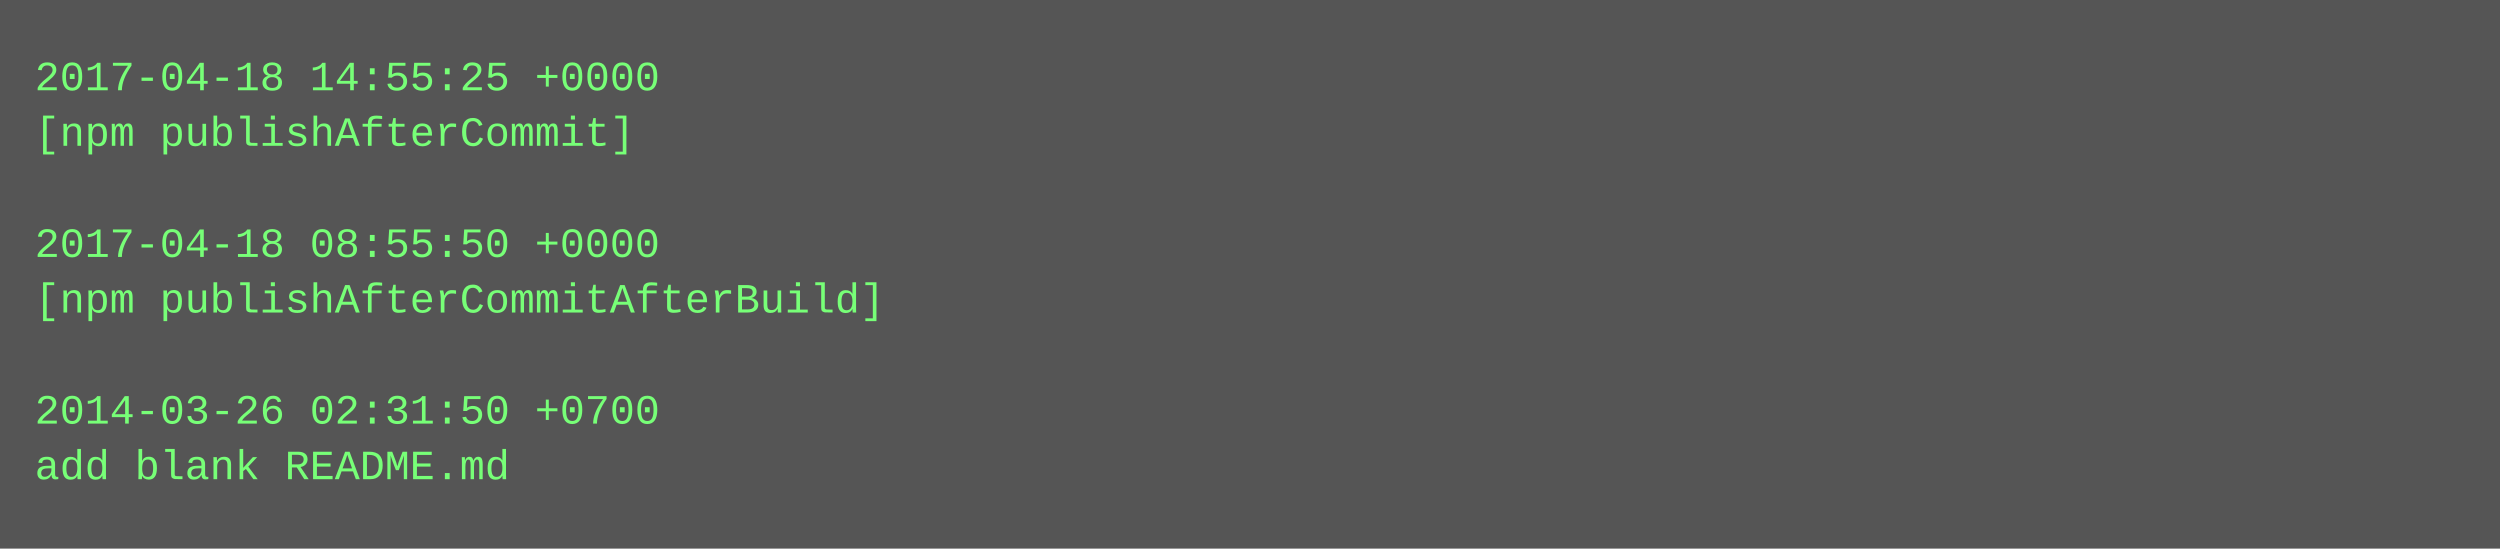
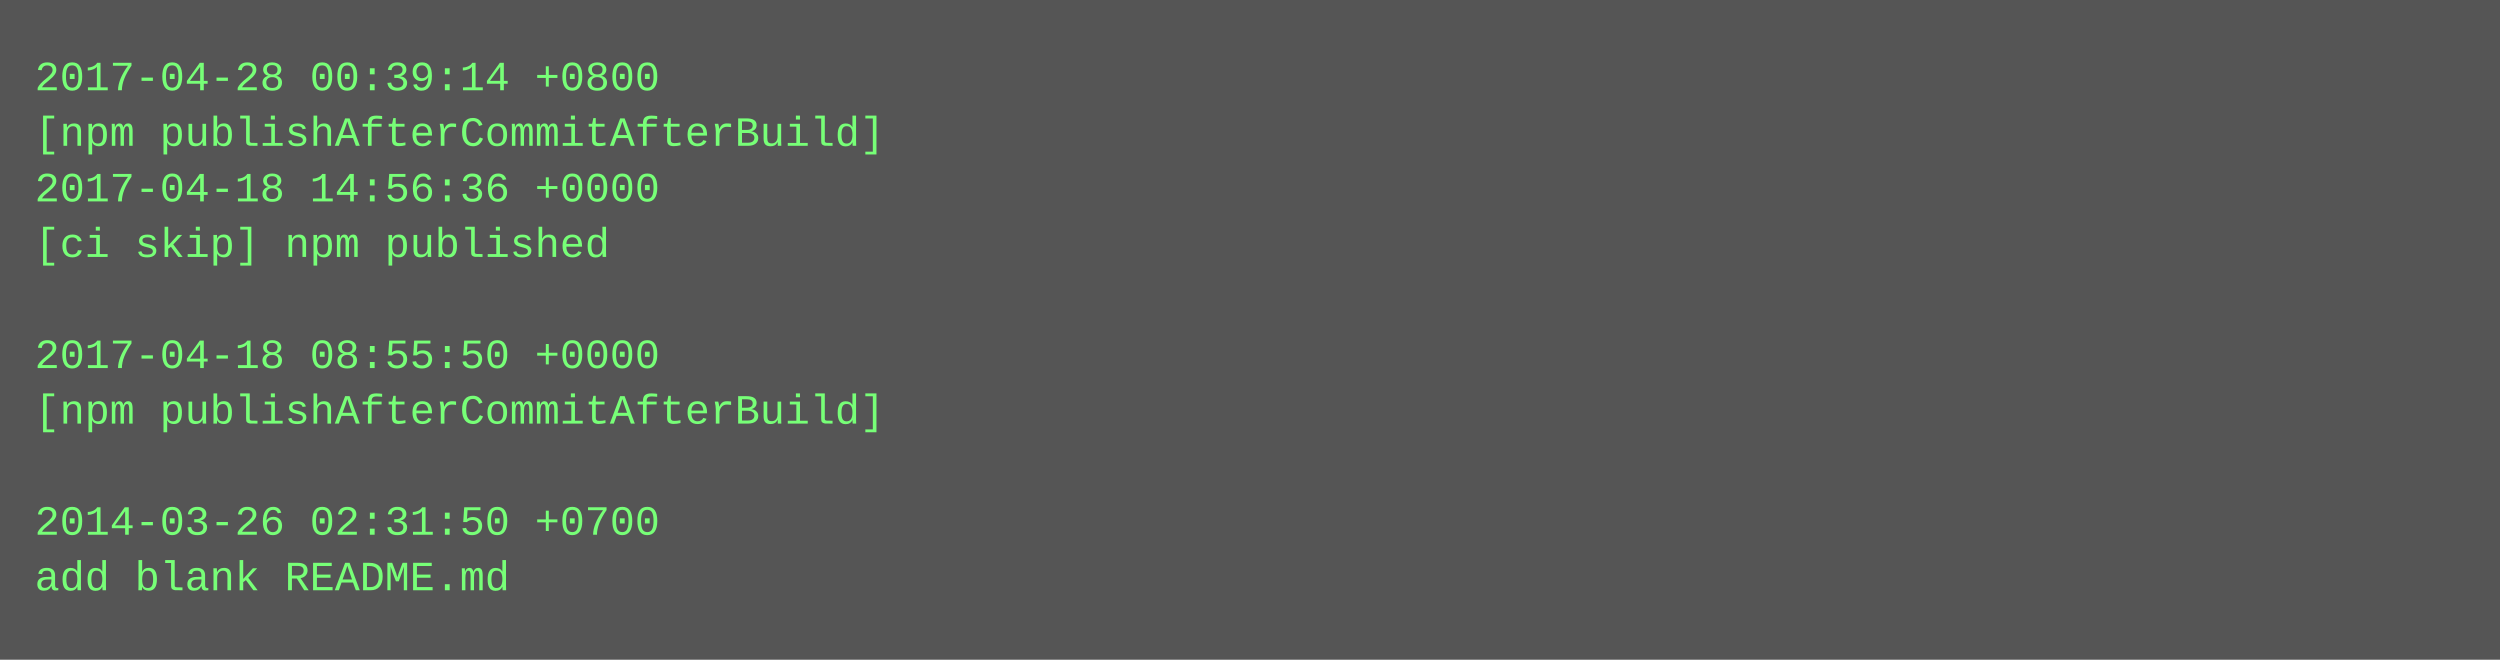
- <svg xmlns="http://www.w3.org/2000/svg" height="158" width="720">
-   <rect height="158" fill="#555" width="720" />
+ <svg xmlns="http://www.w3.org/2000/svg" height="190" width="720">
+   <rect height="190" fill="#555" width="720" />
  <text fill="#7f7" font-family="Courier New" font-size="12" xml:space="preserve">
-     <tspan x="10" y="26">2017-04-18 14:55:25 +0000</tspan>
-     <tspan x="10" y="42">[npm publishAfterCommit]</tspan>
-     <tspan x="10" y="58" />
-     <tspan x="10" y="74">2017-04-18 08:55:50 +0000</tspan>
-     <tspan x="10" y="90">[npm publishAfterCommitAfterBuild]</tspan>
-     <tspan x="10" y="106" />
-     <tspan x="10" y="122">2014-03-26 02:31:50 +0700</tspan>
-     <tspan x="10" y="138">add blank README.md</tspan>
+     <tspan x="10" y="26">2017-04-28 00:39:14 +0800</tspan>
+     <tspan x="10" y="42">[npm publishAfterCommitAfterBuild]</tspan>
+     <tspan x="10" y="58">2017-04-18 14:56:36 +0000</tspan>
+     <tspan x="10" y="74">[ci skip] npm published</tspan>
+     <tspan x="10" y="90" />
+     <tspan x="10" y="106">2017-04-18 08:55:50 +0000</tspan>
+     <tspan x="10" y="122">[npm publishAfterCommitAfterBuild]</tspan>
+     <tspan x="10" y="138" />
+     <tspan x="10" y="154">2014-03-26 02:31:50 +0700</tspan>
+     <tspan x="10" y="170">add blank README.md</tspan>
  </text>
</svg>
